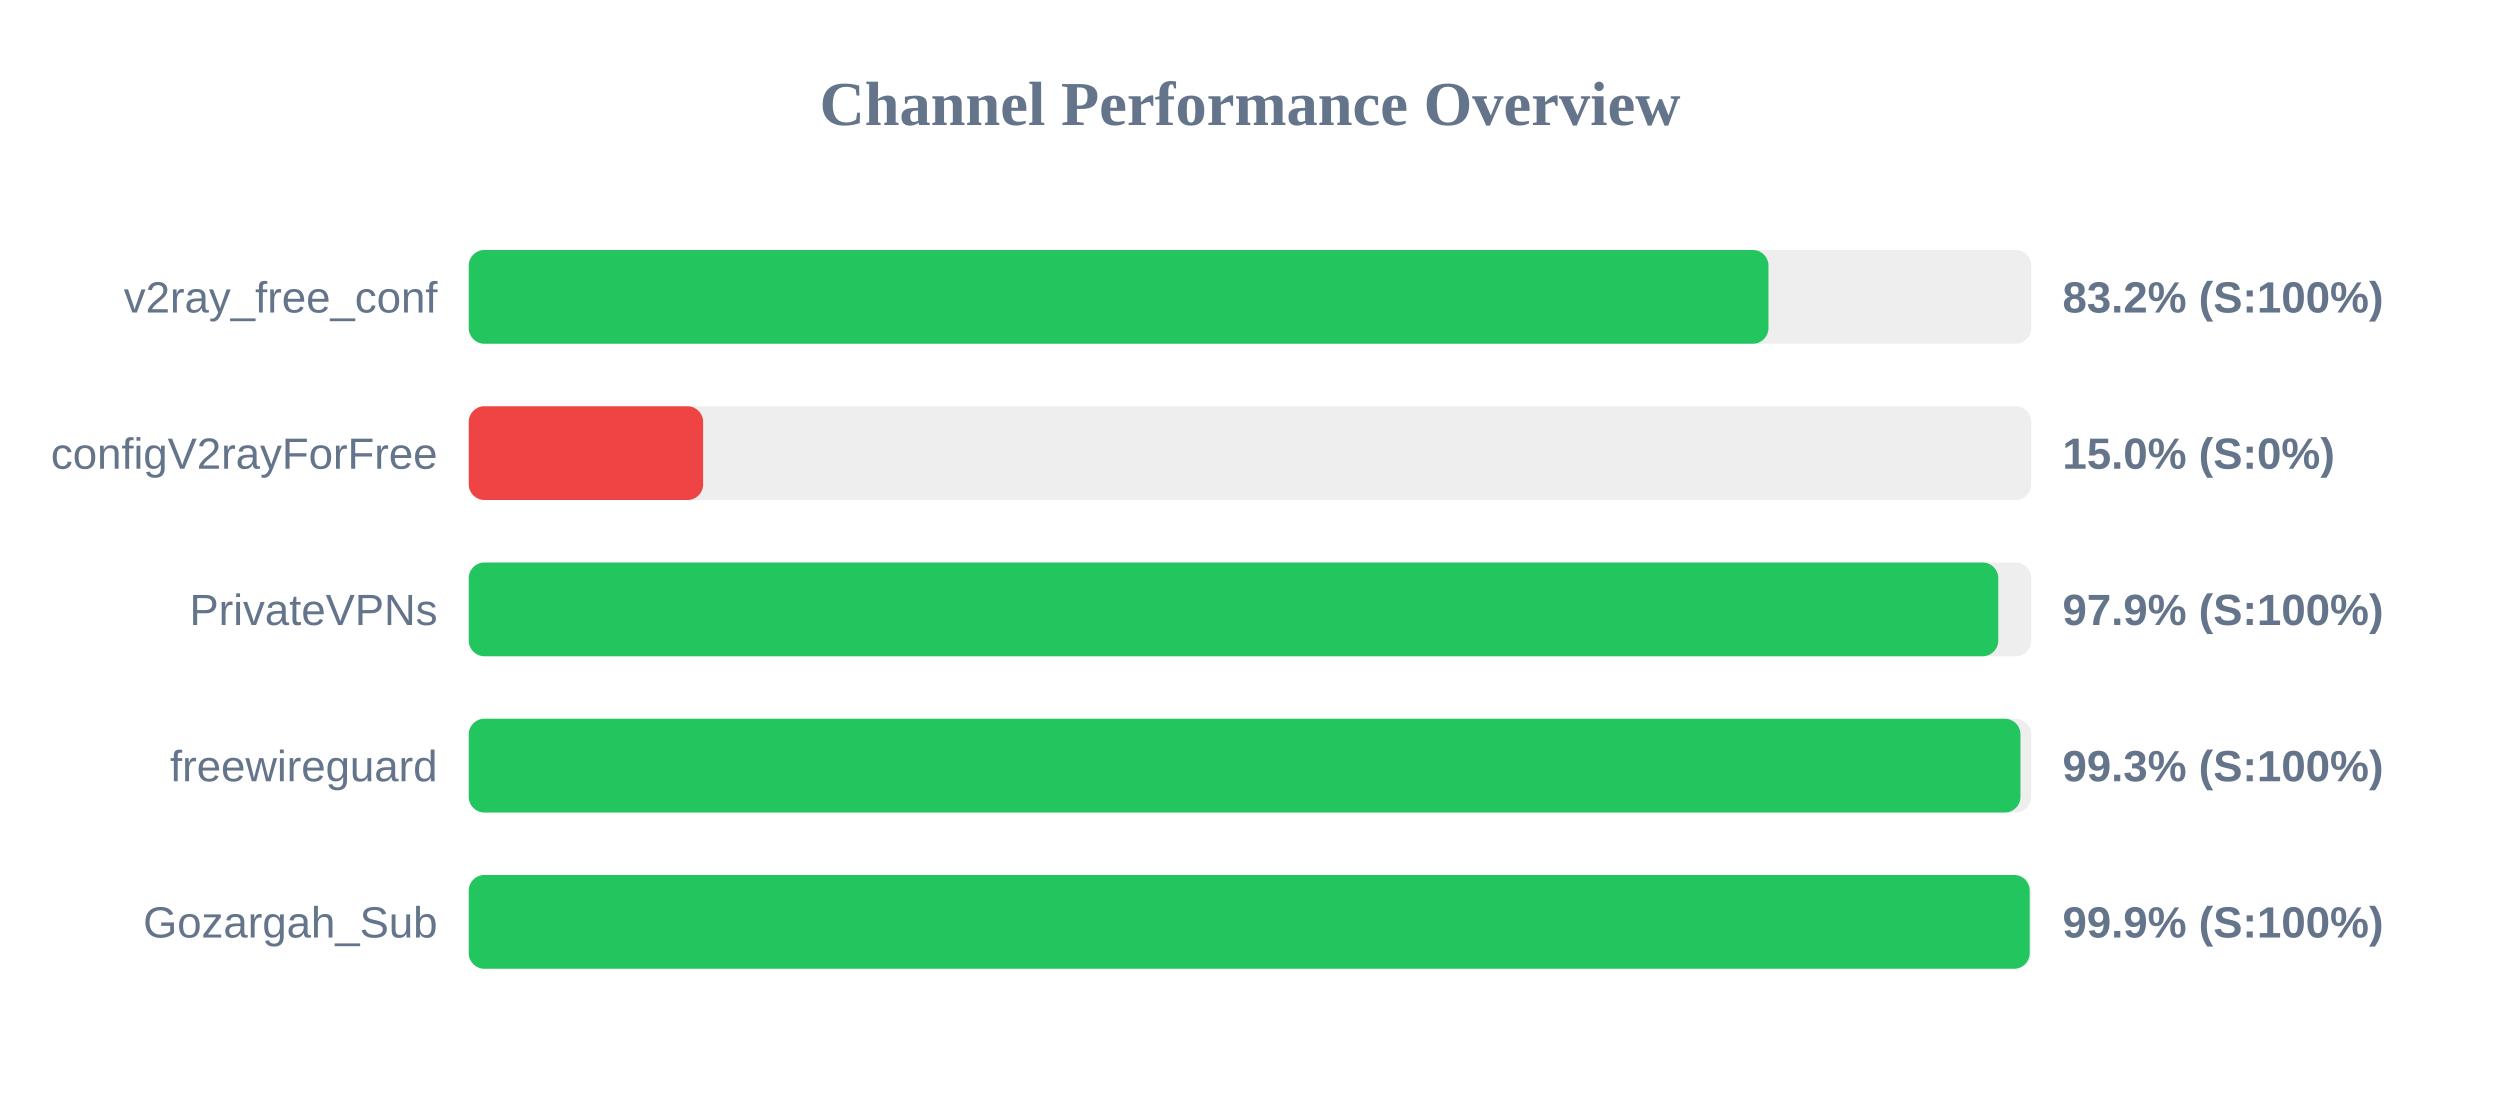
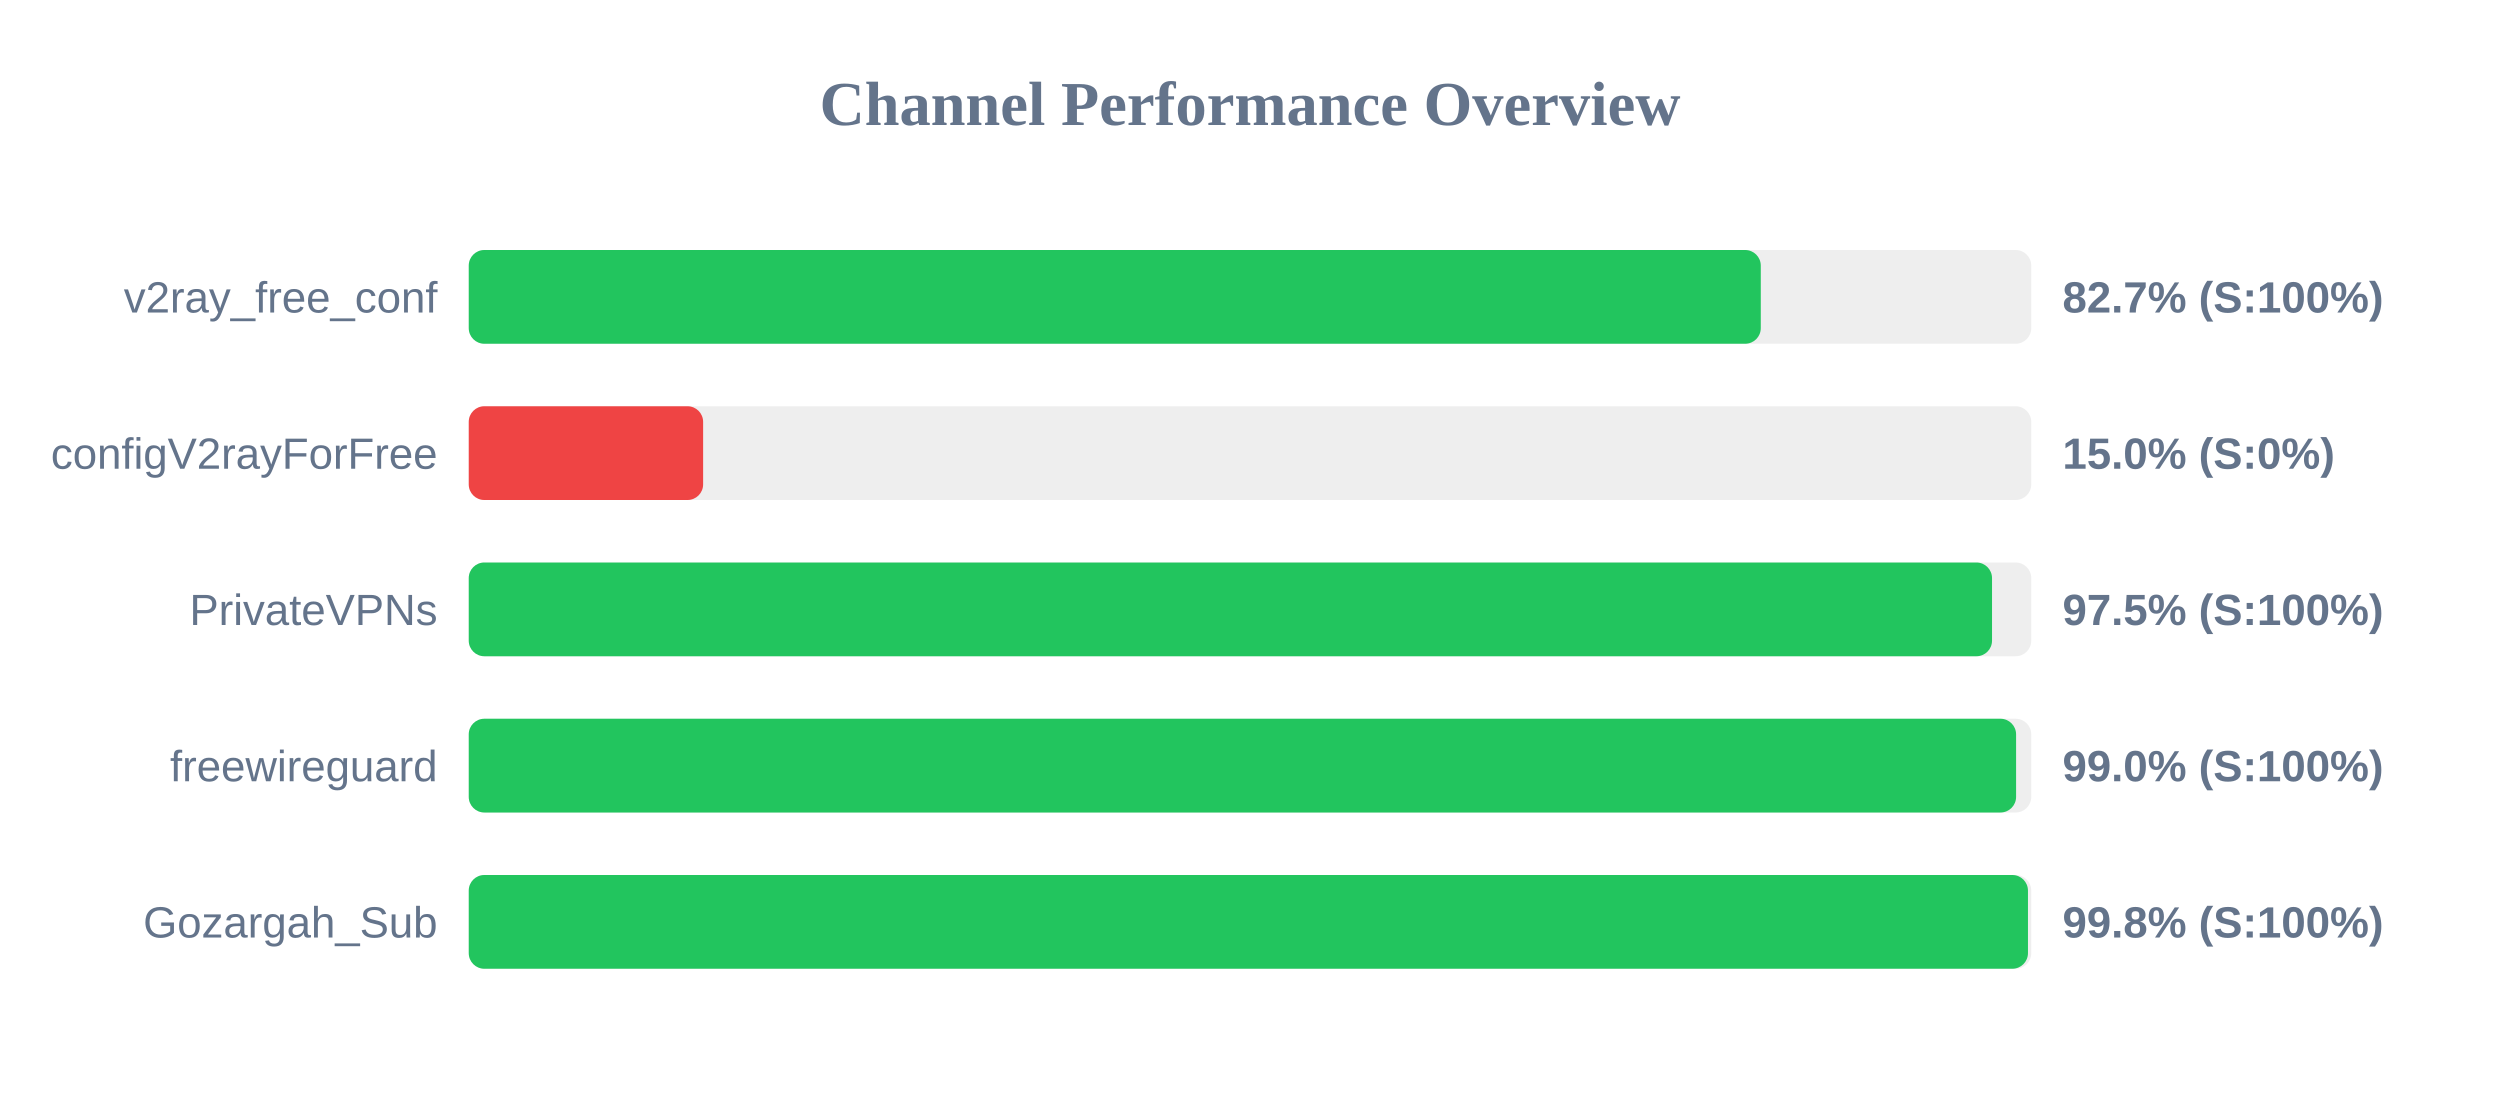
<svg xmlns="http://www.w3.org/2000/svg" width="800" height="350" version="1.1">
  <style>
        .row { font: 14px Arial; fill: #64748b; }
        .score { font: bold 14px Arial; fill: #64748b; }
    </style>
  <text x="400" y="40" text-anchor="middle" font-size="20px" font-weight="bold" fill="#64748b">Channel Performance Overview</text>
  <rect x="150" y="80" width="500" height="30" fill="#eee" rx="5" />
-   <rect x="150" y="80" width="415.9" height="30" fill="#22c55e" rx="5" />
+   <rect x="150" y="80" width="413.45" height="30" fill="#22c55e" rx="5" />
  <text x="140" y="100" text-anchor="end" class="row">v2ray_free_conf</text>
-   <text x="660" y="100" text-anchor="start" class="score">83.2% (S:100%)</text>
+   <text x="660" y="100" text-anchor="start" class="score">82.7% (S:100%)</text>
  <rect x="150" y="130" width="500" height="30" fill="#eee" rx="5" />
  <rect x="150" y="130" width="75.0" height="30" fill="#ef4444" rx="5" />
  <text x="140" y="150" text-anchor="end" class="row">configV2rayForFree</text>
  <text x="660" y="150" text-anchor="start" class="score">15.0% (S:0%)</text>
  <rect x="150" y="180" width="500" height="30" fill="#eee" rx="5" />
-   <rect x="150" y="180" width="489.45" height="30" fill="#22c55e" rx="5" />
+   <rect x="150" y="180" width="487.45" height="30" fill="#22c55e" rx="5" />
  <text x="140" y="200" text-anchor="end" class="row">PrivateVPNs</text>
-   <text x="660" y="200" text-anchor="start" class="score">97.9% (S:100%)</text>
+   <text x="660" y="200" text-anchor="start" class="score">97.5% (S:100%)</text>
  <rect x="150" y="230" width="500" height="30" fill="#eee" rx="5" />
-   <rect x="150" y="230" width="496.55" height="30" fill="#22c55e" rx="5" />
+   <rect x="150" y="230" width="495.15" height="30" fill="#22c55e" rx="5" />
  <text x="140" y="250" text-anchor="end" class="row">freewireguard</text>
-   <text x="660" y="250" text-anchor="start" class="score">99.3% (S:100%)</text>
+   <text x="660" y="250" text-anchor="start" class="score">99.0% (S:100%)</text>
  <rect x="150" y="280" width="500" height="30" fill="#eee" rx="5" />
-   <rect x="150" y="280" width="499.5" height="30" fill="#22c55e" rx="5" />
+   <rect x="150" y="280" width="498.95" height="30" fill="#22c55e" rx="5" />
  <text x="140" y="300" text-anchor="end" class="row">Gozargah_Sub</text>
-   <text x="660" y="300" text-anchor="start" class="score">99.9% (S:100%)</text>
+   <text x="660" y="300" text-anchor="start" class="score">99.8% (S:100%)</text>
</svg>
